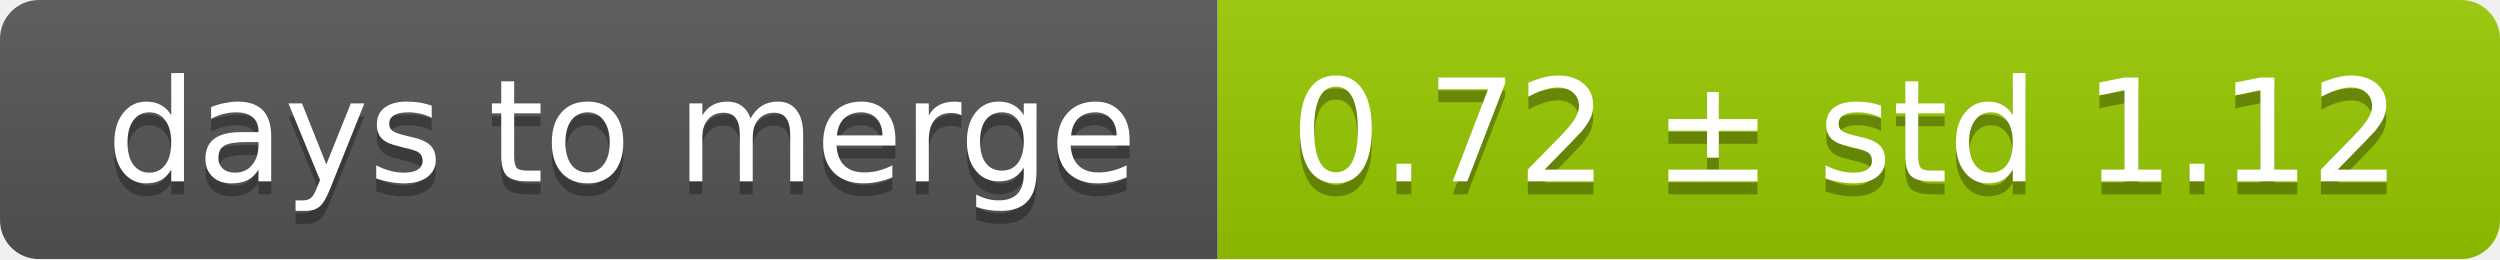
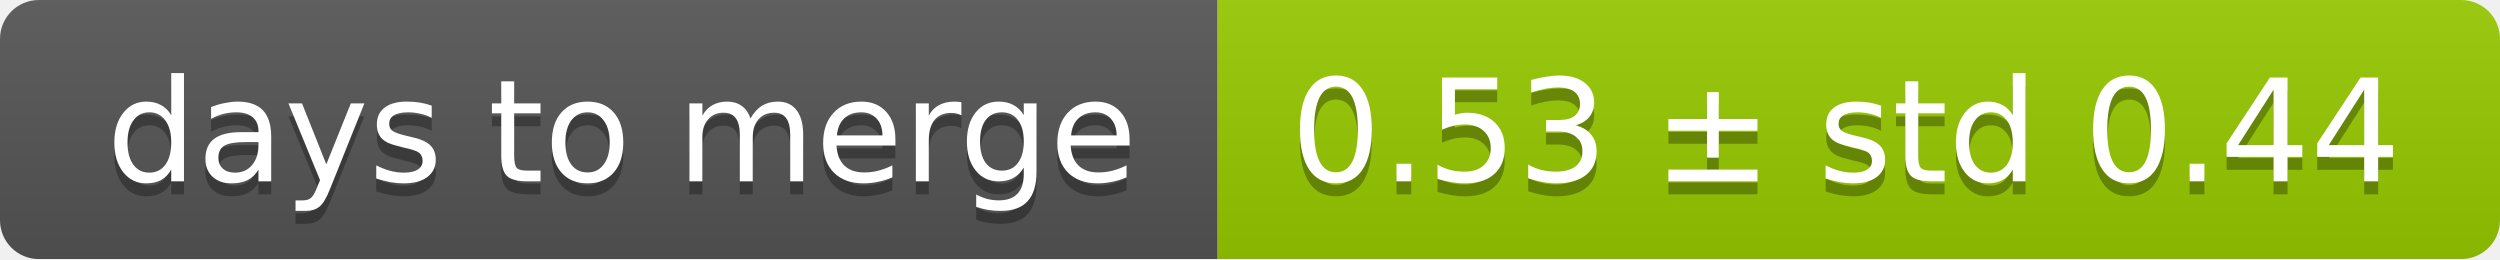
<svg xmlns="http://www.w3.org/2000/svg" width="193" height="20">
  <linearGradient id="smooth" x2="0" y2="100%">
    <stop offset="0" stop-color="#bbb" stop-opacity=".1" />
    <stop offset="1" stop-opacity=".1" />
  </linearGradient>
  <mask id="round">
    <rect width="193" height="20" rx="3" fill="#fff" />
  </mask>
  <g mask="url(#round)">
    <rect width="94" height="20" fill="#555" />
    <rect x="94" width="99" height="20" fill="#97ca00" />
    <rect width="193" height="20" fill="url(#smooth)" />
  </g>
  <g fill="#fff" text-anchor="middle" font-family="DejaVu Sans,Verdana,Geneva,sans-serif" font-size="11">
    <text x="48" y="15" fill="#010101" fill-opacity=".3">days to merge</text>
    <text x="48" y="14">days to merge</text>
-     <text x="142.5" y="15" fill="#010101" fill-opacity=".3">0.72 ± std 1.12</text>
-     <text x="142.5" y="14">0.72 ± std 1.12</text>
+     <text x="142.5" y="15" fill="#010101" fill-opacity=".3">0.53 ± std 0.44</text>
+     <text x="142.5" y="14">0.53 ± std 0.44</text>
  </g>
</svg>
